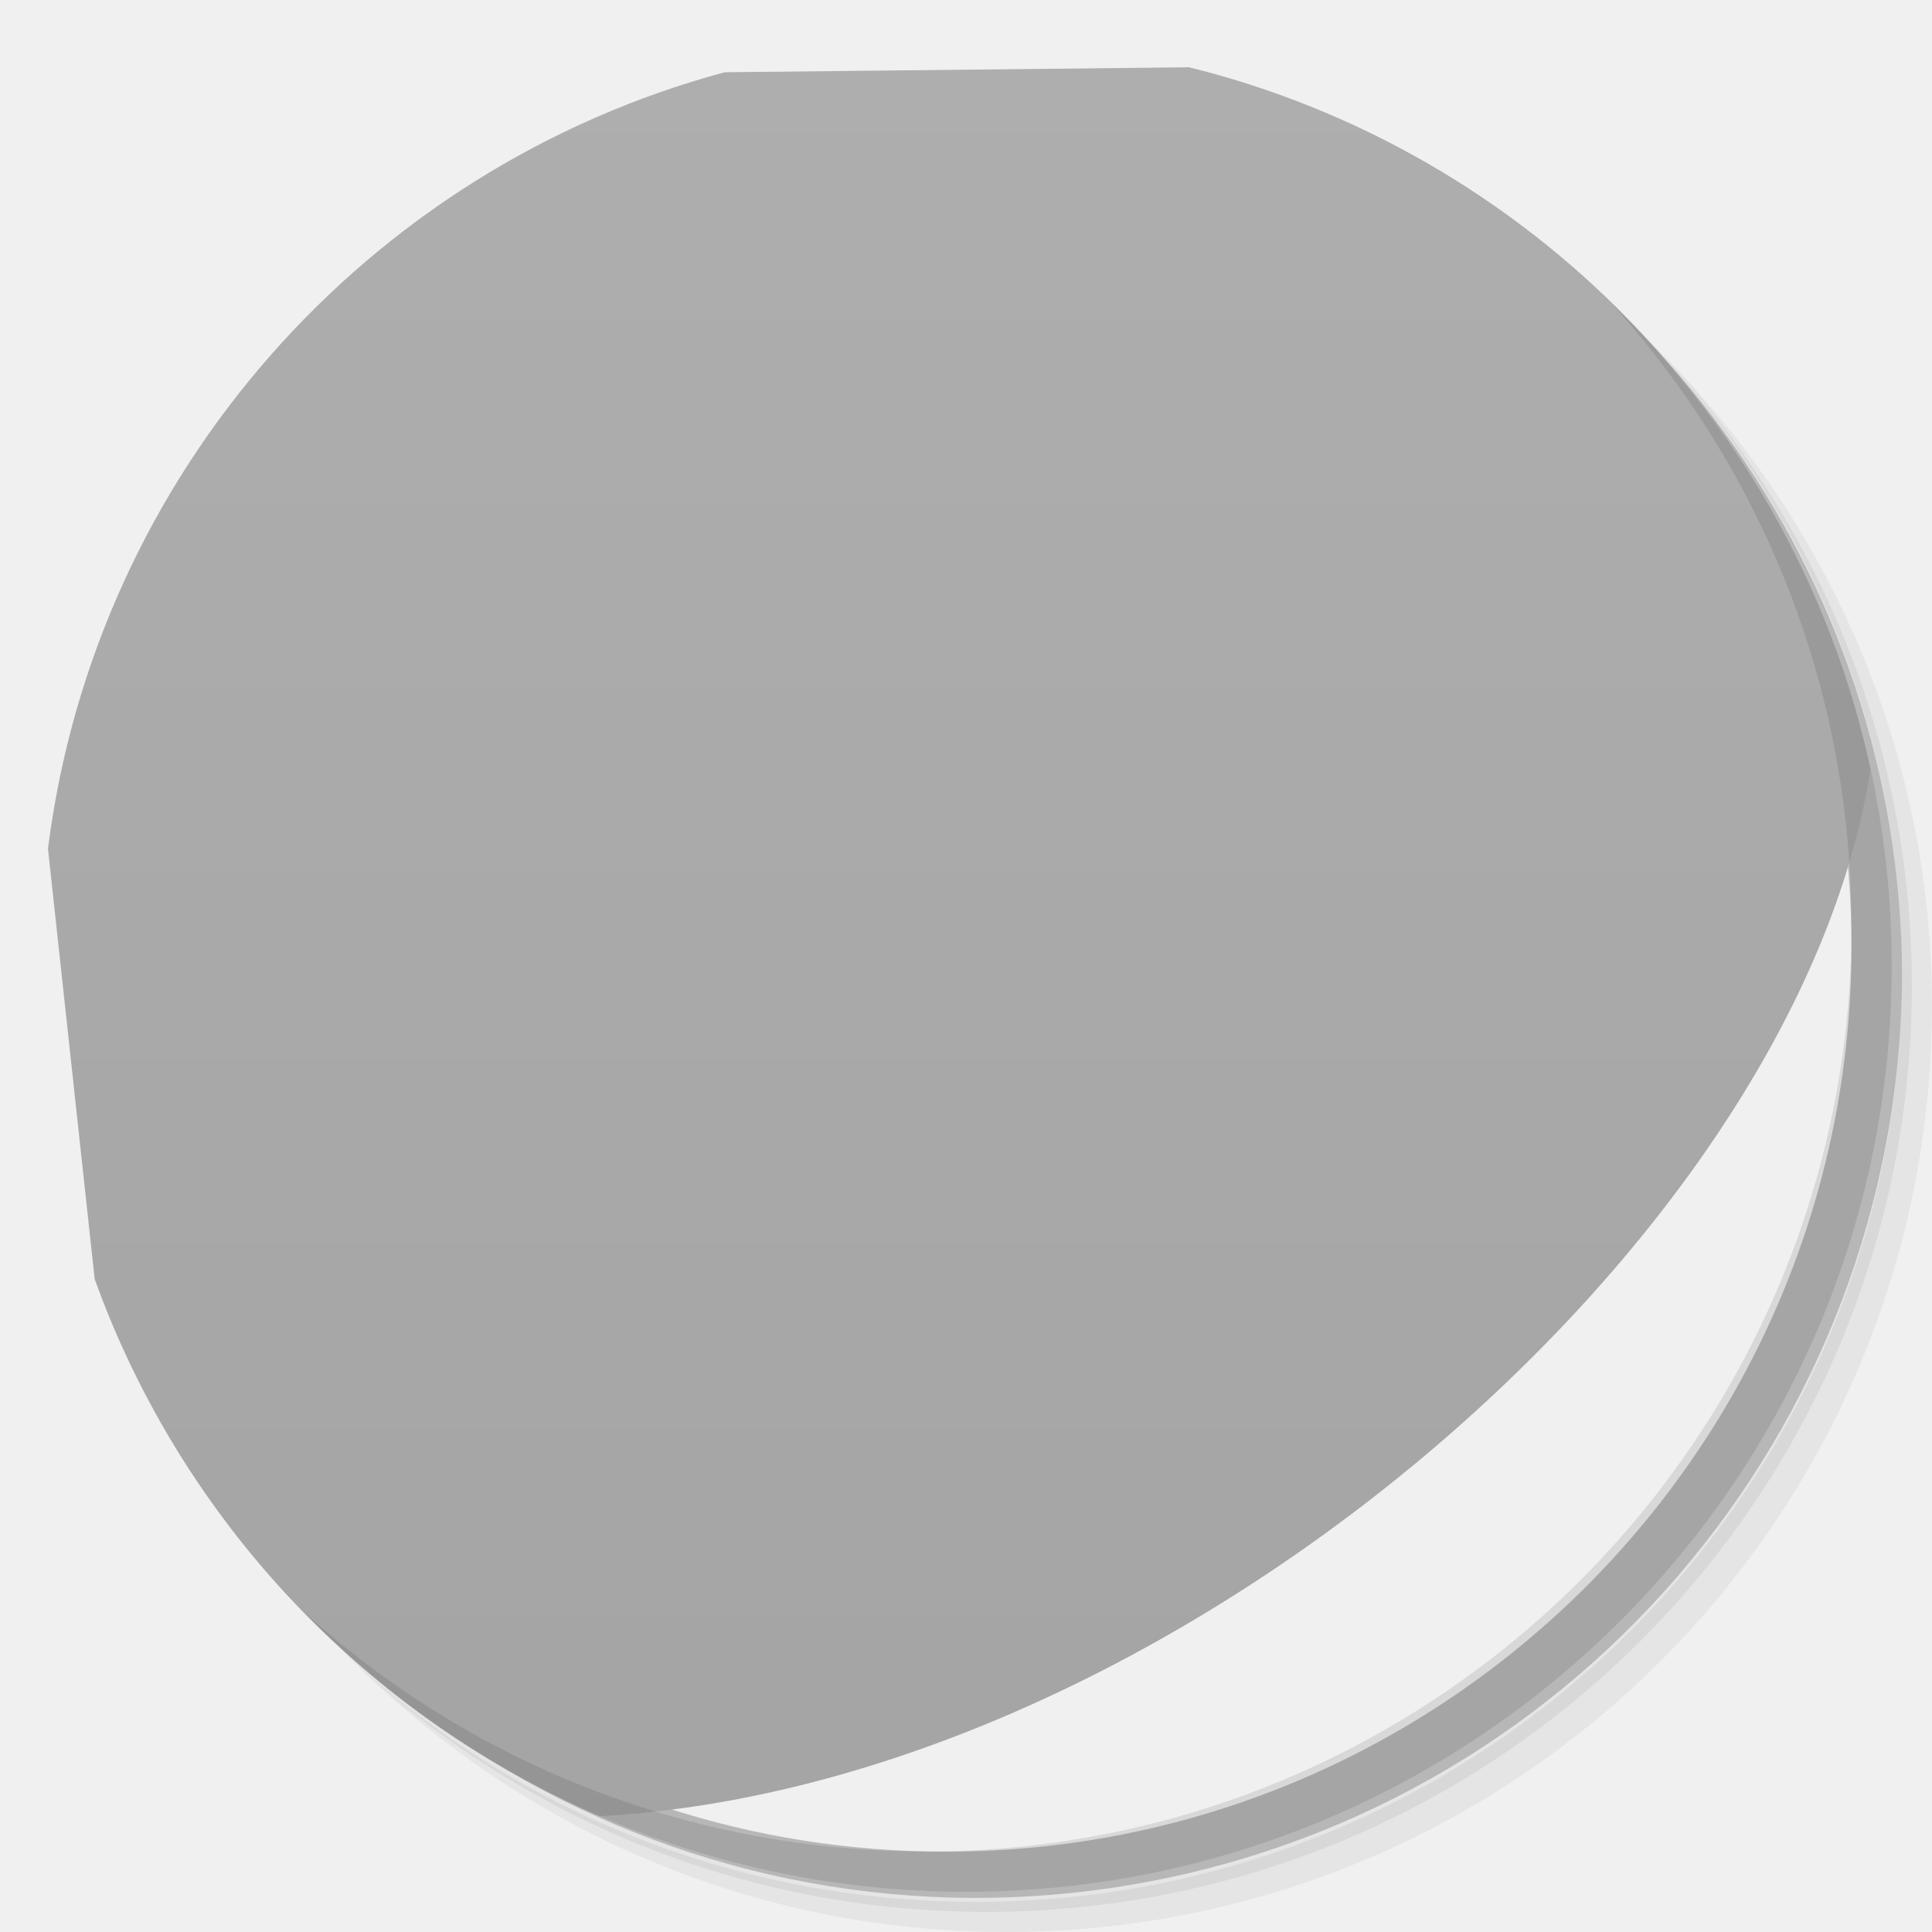
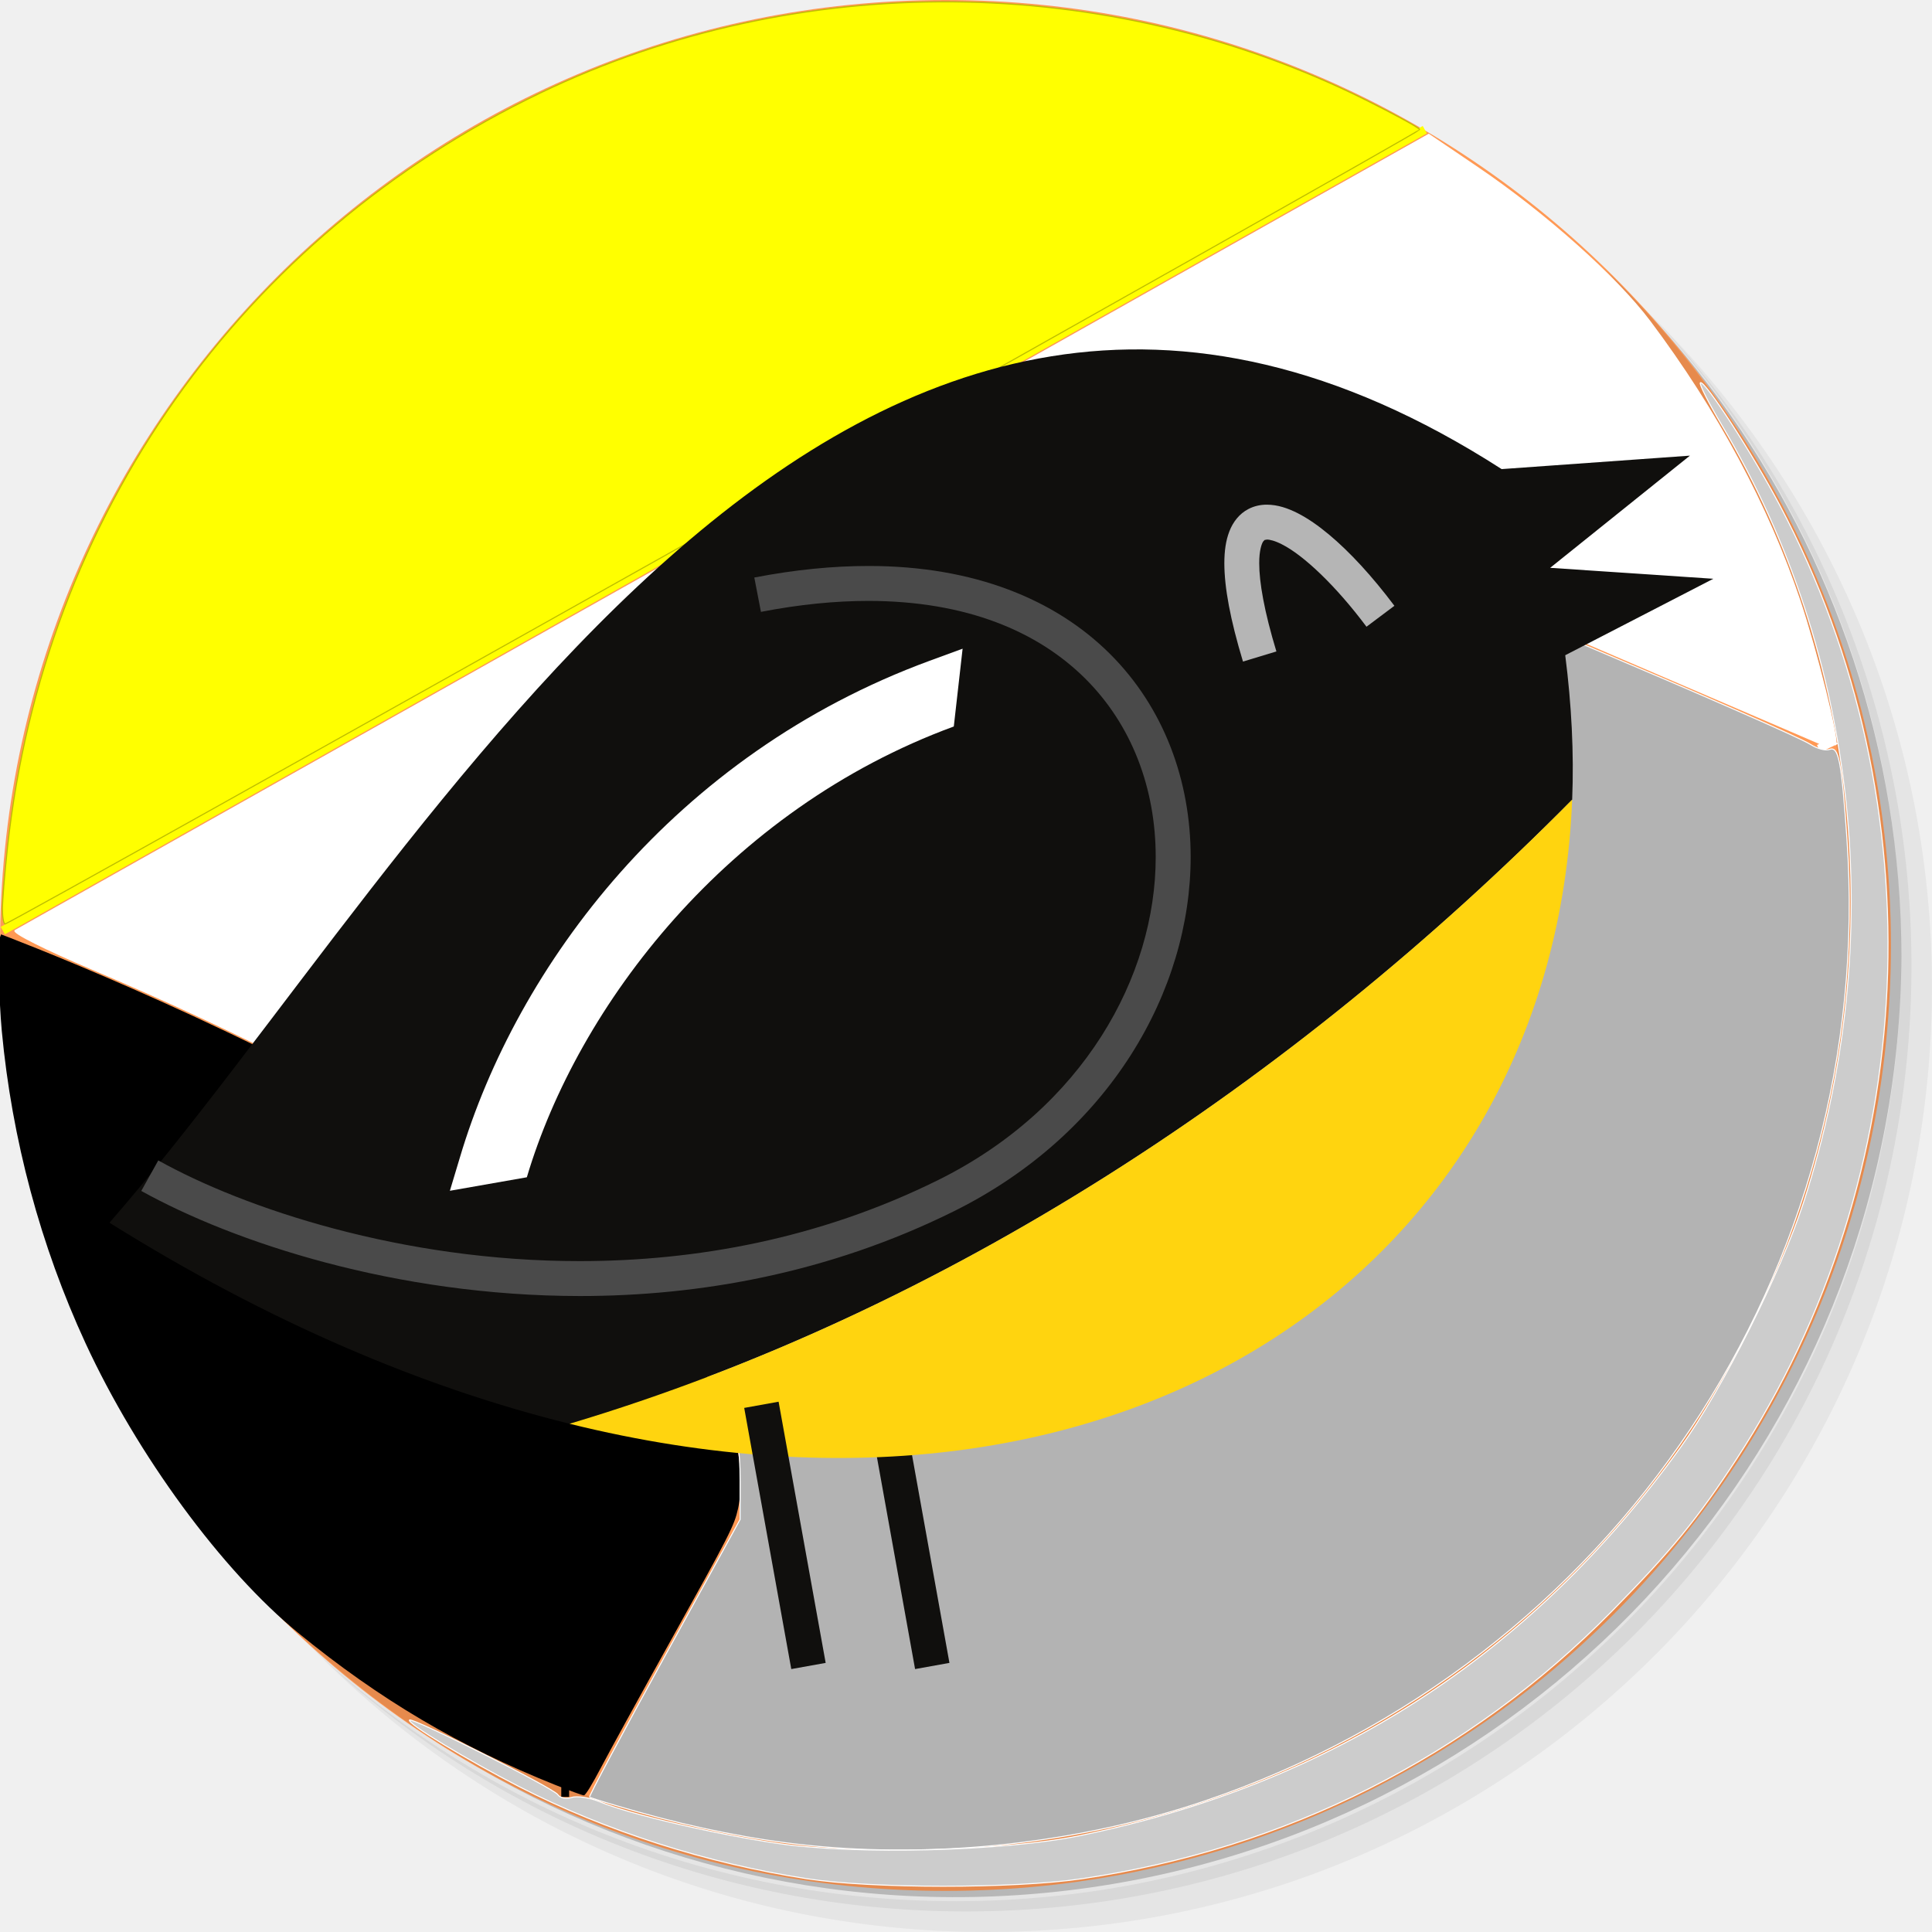
- <svg xmlns="http://www.w3.org/2000/svg" viewBox="0 0 48 48">
-   <defs>
-     <linearGradient id="linearGradient3764" x1="1" x2="47" gradientUnits="userSpaceOnUse" gradientTransform="matrix(0,-1,1,0,-1.5e-6,48)">
-       <stop style="stop-color:#a4a4a4;stop-opacity:1" />
-       <stop offset="1" style="stop-color:#aeaeae;stop-opacity:1" />
+ <svg xmlns="http://www.w3.org/2000/svg" width="13.264mm" height="13.264mm" viewBox="0 0 46.998 47" id="svg2" version="1.1">
+   <defs id="defs4">
+     <linearGradient gradientUnits="userSpaceOnUse" y2="1" x2="0" y1="47" id="linearGradient3764">
+       <stop id="stop3341" style="stop-color:#4ad0ec;stop-opacity:1" />
+       <stop id="stop3343" style="stop-color:#5cd3ee;stop-opacity:1" offset="1" />
    </linearGradient>
-     <clipPath id="clipPath-995356542">
-       <g transform="translate(0,-1004.362)">
-         <path d="m -24 13 c 0 1.105 -0.672 2 -1.5 2 -0.828 0 -1.5 -0.895 -1.5 -2 0 -1.105 0.672 -2 1.5 -2 0.828 0 1.5 0.895 1.5 2 z" transform="matrix(15.33333,0,0,11.5,415,878.8622)" style="fill:#1890d0" />
+     <clipPath id="clipPath-426033259">
+       <g id="g3346" transform="translate(0,-1004.362)">
+         <path id="path3348" style="fill:#1890d0" transform="matrix(15.33333,0,0,11.5,415,878.8622)" d="m -24,13 c 0,1.105 -0.672,2 -1.5,2 -0.828,0 -1.5,-0.895 -1.5,-2 0,-1.105 0.672,-2 1.5,-2 0.828,0 1.5,0.895 1.5,2 z" />
      </g>
    </clipPath>
-     <clipPath id="clipPath-004633113">
-       <g transform="translate(0,-1004.362)">
-         <path d="m -24 13 c 0 1.105 -0.672 2 -1.5 2 -0.828 0 -1.5 -0.895 -1.5 -2 0 -1.105 0.672 -2 1.5 -2 0.828 0 1.5 0.895 1.5 2 z" transform="matrix(15.33333,0,0,11.5,415,878.8622)" style="fill:#1890d0" />
+     <clipPath id="clipPath-434865146">
+       <g id="g3351" transform="translate(0,-1004.362)">
+         <path id="path3353" style="fill:#1890d0" transform="matrix(15.33333,0,0,11.5,415,878.8622)" d="m -24,13 c 0,1.105 -0.672,2 -1.5,2 -0.828,0 -1.5,-0.895 -1.5,-2 0,-1.105 0.672,-2 1.5,-2 0.828,0 1.5,0.895 1.5,2 z" />
      </g>
    </clipPath>
  </defs>
-   <g>
-     <path d="m 36.31 5 c 5.859 4.062 9.688 10.831 9.688 18.5 c 0 12.426 -10.07 22.5 -22.5 22.5 c -7.669 0 -14.438 -3.828 -18.5 -9.688 c 1.037 1.822 2.306 3.499 3.781 4.969 c 4.085 3.712 9.514 5.969 15.469 5.969 c 12.703 0 23 -10.298 23 -23 c 0 -5.954 -2.256 -11.384 -5.969 -15.469 c -1.469 -1.475 -3.147 -2.744 -4.969 -3.781 z m 4.969 3.781 c 3.854 4.113 6.219 9.637 6.219 15.719 c 0 12.703 -10.297 23 -23 23 c -6.081 0 -11.606 -2.364 -15.719 -6.219 c 4.16 4.144 9.883 6.719 16.219 6.719 c 12.703 0 23 -10.298 23 -23 c 0 -6.335 -2.575 -12.06 -6.719 -16.219 z" style="opacity:0.05" />
-     <path d="m 41.28 8.781 c 3.712 4.085 5.969 9.514 5.969 15.469 c 0 12.703 -10.297 23 -23 23 c -5.954 0 -11.384 -2.256 -15.469 -5.969 c 4.113 3.854 9.637 6.219 15.719 6.219 c 12.703 0 23 -10.298 23 -23 c 0 -6.081 -2.364 -11.606 -6.219 -15.719 z" style="opacity:0.1" />
-     <path d="m 31.25 2.375 c 8.615 3.154 14.75 11.417 14.75 21.13 c 0 12.426 -10.07 22.5 -22.5 22.5 c -9.708 0 -17.971 -6.135 -21.12 -14.75 a 23 23 0 0 0 44.875 -7 a 23 23 0 0 0 -16 -21.875 z" style="opacity:0.2" />
-   </g>
-   <g>
-     <path d="m 29.514 1.67 c 0 0.001 0 0.001 0 0.002 l -11.51 0.123 c -8.884 2.393 -15.633 9.971 -16.812 19.291 l 1.16 10.689 l 0 0.002 c 2.157 6 6.737 10.847 12.562 13.355 c -0.006 -0.004 -0.012 -0.006 -0.018 -0.01 c 14.1 -0.76 29.765 -14.211 31.576 -26.02 c 0 0 0 -0.001 0 -0.002 c -1.857 -8.565 -8.482 -15.349 -16.959 -17.436 z" style="fill:url(#linearGradient3764);fill-opacity:1" />
-   </g>
-   <g>
-     <g style="clip-path:url(#clipPath-995356542)">
-       <g transform="translate(1,1)">
-         <g style="opacity:0.1">
-           <g>
-             <path d="m 23.764 1.01 c -0.882 0.009 -1.75 0.07 -2.605 0.176 c -8.697 6.214 -15.442 14.347 -20.15 22.943 0.018 3.329 0.745 6.488 2.035 9.34 5.208 -12.143 14.923 -24.33 28.342 -31.25 -2.247 -0.761 -4.647 -1.186 -7.145 -1.211 m 15.385 6.119 c -4.968 13.648 -17.586 25.809 -32.412 32.584 0.669 0.715 1.38 1.389 2.135 2.01 12.03 -6.252 27.28 -18.14 33.3 -31.18 -0.895 -1.239 -1.909 -2.386 -3.03 -3.422" transform="translate(-1,-1)" style="fill:#000;opacity:1;fill-opacity:1;stroke:none;fill-rule:nonzero" />
+   <g id="layer1" transform="translate(-485.0724,-228.8622)">
+     <g id="g3416" transform="translate(484.0724,227.8622)">
+       <g id="g3355">
+         <path id="path3357" style="opacity:0.05" d="m 36.31,5 c 5.859,4.062 9.688,10.831 9.688,18.5 0,12.426 -10.07,22.5 -22.5,22.5 -7.669,0 -14.438,-3.828 -18.5,-9.688 1.037,1.822 2.306,3.499 3.781,4.969 4.085,3.712 9.514,5.969 15.469,5.969 12.703,0 23,-10.298 23,-23 0,-5.954 -2.256,-11.384 -5.969,-15.469 C 39.81,7.306 38.132,6.037 36.31,5 Z m 4.969,3.781 c 3.854,4.113 6.219,9.637 6.219,15.719 0,12.703 -10.297,23 -23,23 -6.081,0 -11.606,-2.364 -15.719,-6.219 4.16,4.144 9.883,6.719 16.219,6.719 12.703,0 23,-10.298 23,-23 0,-6.335 -2.575,-12.06 -6.719,-16.219 z" />
+         <path id="path3359" style="opacity:0.1" d="m 41.28,8.781 c 3.712,4.085 5.969,9.514 5.969,15.469 0,12.703 -10.297,23 -23,23 -5.954,0 -11.384,-2.256 -15.469,-5.969 4.113,3.854 9.637,6.219 15.719,6.219 12.703,0 23,-10.298 23,-23 0,-6.081 -2.364,-11.606 -6.219,-15.719 z" />
+         <path id="path3361" style="opacity:0.2" d="M 31.25,2.375 C 39.865,5.529 46,13.792 46,23.505 c 0,12.426 -10.07,22.5 -22.5,22.5 -9.708,0 -17.971,-6.135 -21.12,-14.75 a 23,23 0 0 0 44.875,-7 23,23 0 0 0 -16,-21.875 z" />
+       </g>
+       <g id="g3363">
+         <path id="path3365" style="fill:#ff9955;fill-opacity:1;opacity:1" d="M 24,1 C 36.703,1 47,11.297 47,24 47,36.703 36.703,47 24,47 11.297,47 1,36.703 1,24 1,11.297 11.297,1 24,1 Z" />
+       </g>
+       <g id="g3367">
+         <g clip-path="url(#clipPath-426033259)" id="g3369">
+           <g id="g3371" transform="translate(1,1)">
+             <g id="g3373" style="opacity:0.1">
+               <g id="g3375" />
+             </g>
          </g>
        </g>
      </g>
+       <g id="g3379">
+         <g clip-path="url(#clipPath-434865146)" id="g3381">
+           <g id="g3383" />
+         </g>
+       </g>
+       <g id="g3399">
+         <path id="path3401" style="opacity:0.1" d="m 40.03,7.531 c 3.712,4.084 5.969,9.514 5.969,15.469 0,12.703 -10.297,23 -23,23 C 17.045,46 11.615,43.744 7.53,40.031 11.708,44.322 17.54,47 23.999,47 c 12.703,0 23,-10.298 23,-23 0,-6.462 -2.677,-12.291 -6.969,-16.469 z" />
+       </g>
    </g>
-   </g>
-   <g>
-     <g style="clip-path:url(#clipPath-004633113)">
-       <g>
-         <path d="m 46.47 19.11 c -7.82 13.219 -17.03 20.485 -31.576 26.02 c 2.792 1.205 5.869 1.877 9.104 1.877 c 12.699 0 23 -10.301 23 -23 c 0 -1.681 -0.185 -3.316 -0.527 -4.895 z" style="fill:#f8d328;fill-opacity:1;stroke:none;fill-rule:nonzero" />
-         <path d="m 24 1 c -2.075 0 -4.084 0.28 -5.996 0.795 c -6.995 5.457 -12.602 12.173 -16.812 19.291 c -0.121 0.955 -0.191 1.926 -0.191 2.914 c 0 2.73 0.478 5.348 1.352 7.777 c 5.16 -11.651 14.442 -23.25 27.16 -30.11 c -1.767 -0.435 -3.612 -0.672 -5.514 -0.672 z" style="clip-path:none;fill:#f9f9f9;fill-opacity:1;stroke:none;fill-rule:nonzero" />
-         <path d="m 38.586 6.219 c -4.982 13.586 -17.539 25.686 -32.3 32.453 c 0.613 0.739 1.275 1.435 1.975 2.092 c 12.1 -6.27 27.502 -18.262 33.477 -31.402 c -0.948 -1.147 -2 -2.198 -3.154 -3.143 z" style="fill:#4a4a4a;fill-opacity:1;stroke:none;fill-rule:nonzero" />
+     <g id="g3498" transform="matrix(0.06039796,0,0,0.06642165,496.6351,254.2623)">
+       <g id="g4">
+         <g id="g6" />
+       </g>
+       <g transform="translate(2.794722,29.94345)" id="g18" />
+     </g>
+     <path style="fill:none;fill-rule:evenodd;stroke:#ffff00;stroke-width:0.207;stroke-linecap:butt;stroke-linejoin:miter;stroke-miterlimit:4;stroke-dasharray:none;stroke-opacity:1" d="m 485.139,251.501 34.594,-19.484 0,0" id="path3377" />
+     <path style="opacity:1;fill:#ffff00;fill-opacity:1;stroke:#bdbd00;stroke-width:0.027;stroke-miterlimit:4;stroke-dasharray:none;stroke-opacity:1" d="m 485.13,250.979 c 0,-0.198 0.056,-0.878 0.125,-1.511 0.878,-8.059 5.673,-14.843 12.967,-18.346 6.266,-3.01 13.786,-2.949 20.053,0.163 0.733,0.364 1.332,0.693 1.332,0.731 -0.001,0.07 -34.286,19.323 -34.41,19.323 -0.037,0 -0.067,-0.162 -0.067,-0.36 z" id="path4179" />
+     <path style="fill:none;fill-rule:evenodd;stroke:#000000;stroke-width:0.191;stroke-linecap:butt;stroke-linejoin:miter;stroke-miterlimit:4;stroke-dasharray:none;stroke-opacity:1" d="m 485.064,251.682 c 0,0 20.92,7.863 17.282,14.265 -3.638,6.403 -3.525,6.403 -3.525,6.403 l 0,0.225" id="path4181" />
+     <path style="opacity:1;fill:#000000;fill-opacity:1;stroke:none;stroke-width:0.008;stroke-miterlimit:4;stroke-dasharray:none;stroke-opacity:1" d="m 498.603,272.294 c -2.356,-0.941 -4.292,-2.085 -6.277,-3.708 -1.854,-1.516 -3.913,-4.32 -5.172,-7.043 -1.099,-2.379 -1.793,-4.965 -2.039,-7.601 -0.071,-0.758 -0.106,-2.22 -0.053,-2.22 0.06,0 1.555,0.617 2.568,1.06 2.009,0.879 4.598,2.148 6.261,3.071 5.282,2.93 8.277,5.57 9.049,7.976 0.153,0.475 0.192,1.257 0.087,1.729 -0.094,0.423 -0.189,0.61 -1.685,3.298 -0.711,1.279 -1.453,2.631 -1.649,3.004 -0.222,0.423 -0.379,0.679 -0.418,0.678 -0.035,-6.4e-4 -0.336,-0.11 -0.67,-0.244 z" id="path4187" />
+     <path style="fill:none;fill-rule:evenodd;stroke:#ffffff;stroke-width:0.194;stroke-linecap:butt;stroke-linejoin:miter;stroke-miterlimit:4;stroke-dasharray:none;stroke-opacity:1" d="m 502.445,261.514 c 0,0 6.562,-23.391 16.84,-18.975 10.277,4.416 10.277,4.416 10.277,4.416 l -0.248,0.119" id="path4189" />
+     <path style="opacity:1;fill:#ffffff;fill-opacity:1;stroke:#ffffff;stroke-width:0.025;stroke-miterlimit:4;stroke-dasharray:none;stroke-opacity:1" d="M 16.824,32.828 C 14.987,30.159 9.336,26.574 2.242,23.579 1.1,23.096 0.281,22.685 0.367,22.636 0.451,22.589 8.223,18.212 17.639,12.909 L 34.757,3.267 35.951,4.077 c 1.652,1.122 3.377,2.662 4.184,3.736 1.63,2.17 2.884,4.506 3.653,6.803 0.405,1.211 0.954,3.421 0.87,3.504 -0.021,0.021 -2.439,-1.034 -5.374,-2.344 -2.935,-1.31 -5.685,-2.471 -6.112,-2.58 -1.576,-0.404 -3.279,-0.075 -5.055,0.975 -0.918,0.543 -2.782,2.383 -3.777,3.729 -2.299,3.109 -4.582,7.89 -6.382,13.364 l -0.715,2.173 -0.419,-0.609 z" id="path4191" transform="translate(485.0724,228.8622)" />
+     <path style="opacity:1;fill:#b3b3b3;fill-opacity:1;stroke:#ffffff;stroke-width:0.025;stroke-miterlimit:4;stroke-dasharray:none;stroke-opacity:1" d="m 19.628,44.89 c -1.286,-0.134 -2.711,-0.416 -4.125,-0.816 -0.619,-0.175 -1.142,-0.335 -1.162,-0.355 -0.02,-0.02 0.795,-1.548 1.813,-3.395 l 1.849,-3.359 0,-0.951 c 0,-0.792 -0.061,-1.078 -0.362,-1.708 l -0.362,-0.757 0.72,-2.167 c 1.584,-4.764 3.673,-9.346 5.576,-12.229 1.333,-2.02 3.589,-4.319 4.933,-5.026 1.565,-0.824 3.107,-1.05 4.568,-0.67 0.701,0.183 10.438,4.313 10.968,4.653 0.16,0.103 0.367,0.158 0.46,0.122 0.224,-0.086 0.294,0.267 0.426,2.172 0.727,10.461 -5.675,20.045 -15.642,23.415 -3.016,1.02 -6.474,1.403 -9.661,1.071 z" id="path4193" transform="translate(485.0724,228.8622)" />
+     <path style="opacity:1;fill:#cccccc;fill-opacity:1;stroke:#ffffff;stroke-width:0.025;stroke-miterlimit:4;stroke-dasharray:none;stroke-opacity:1" d="m 19.628,45.704 c -2.436,-0.376 -4.887,-1.16 -6.989,-2.235 -1.259,-0.644 -2.756,-1.553 -2.678,-1.626 0.073,-0.068 3.513,1.662 3.607,1.815 0.05,0.081 0.201,0.112 0.336,0.069 0.135,-0.043 0.441,0.004 0.68,0.103 0.723,0.302 2.833,0.795 4.356,1.018 1.897,0.278 5.476,0.186 7.303,-0.187 6.147,-1.255 11.009,-4.397 14.648,-9.464 1.017,-1.416 2.426,-4.226 2.984,-5.949 C 45.942,22.859 45.218,15.961 41.892,10.354 41.57,9.812 41.332,9.343 41.363,9.313 c 0.092,-0.092 1.269,1.724 1.933,2.98 3.858,7.301 3.45,16.295 -1.052,23.201 -0.943,1.447 -1.587,2.233 -3.031,3.7 -3.484,3.54 -7.928,5.781 -12.914,6.513 -1.642,0.241 -5.101,0.24 -6.671,-0.003 l 0,-10e-7 z" id="path4195" transform="translate(485.0724,228.8622)" />
+     <g transform="matrix(0.1638157,0,0,0.1638157,486.2746,101.9891)" id="layer1-7">
+       <g transform="matrix(0.778222,0,0,0.778222,-118.3595,531.7432)" id="g4411">
+         <path id="path5988" style="fill:#100f0d;fill-opacity:1;fill-rule:nonzero;stroke:none" d="m 469.593,422.364 -31.134,-2.087 26.669,-21.409 -35.928,2.568 C 303.458,320.605 225.026,474.861 163.542,545.24 c 30.432,19.035 59.992,31.488 87.794,38.368 71.794,-21.46 137.733,-64.95 191.322,-119.087 0.359,-8.884 -0.113,-18.107 -1.323,-27.566 l 28.258,-14.59" />
+         <path id="path5990" style="fill:#100f0d;fill-opacity:1;fill-rule:nonzero;stroke:none" d="m 308.298,580.583 8.972,49.836 6.557,-1.179 -8.972,-49.841" />
+         <path id="path6072" style="fill:#ffd40f;fill-opacity:1;fill-rule:nonzero;stroke:none" d="M 251.336,583.608 C 358.298,610.067 439.084,553.294 442.657,464.521 389.068,518.658 323.129,562.148 251.336,583.608" />
+         <path id="path6074" style="fill:#4a4a4a;fill-opacity:1;fill-rule:nonzero;stroke:none" d="m 287.858,428.68 c 7.408,-1.435 14.237,-2.092 20.502,-2.092 18.794,0.015 32.359,5.88 41.346,14.785 8.977,8.92 13.478,21.05 13.483,34.087 0.005,22.726 -13.821,47.939 -41.557,61.663 -22.726,11.248 -46.324,15.441 -68.318,15.447 -33.918,0.021 -64.042,-10.053 -80.458,-19.215 l -3.245,5.824 c 17.549,9.746 48.447,20.035 83.703,20.055 22.829,0 47.483,-4.358 71.276,-16.134 29.894,-14.796 45.263,-42.244 45.268,-67.641 0.005,-14.56 -5.096,-28.53 -15.457,-38.819 -10.356,-10.294 -25.874,-16.733 -46.042,-16.718 -6.731,0 -13.986,0.702 -21.768,2.204 l 1.266,6.552" />
+         <path id="path6076" style="fill:#100f0d;fill-opacity:1;fill-rule:nonzero;stroke:none" d="m 284.664,580.583 8.982,49.836 6.562,-1.179 -8.982,-49.841" />
+         <path id="path6078" style="fill:#b5b5b5;fill-opacity:1;fill-rule:nonzero;stroke:none" d="m 386.218,436.232 c -2.328,-7.654 -3.286,-13.263 -3.276,-16.821 -0.015,-2.369 0.451,-3.742 0.759,-4.168 l 0.267,-0.282 0.441,-0.077 c 0.487,-0.015 1.533,0.22 2.866,0.913 4.065,2.04 10.233,7.818 16.134,15.718 l 5.327,-3.994 c -4.204,-5.598 -8.479,-10.258 -12.514,-13.622 -2.02,-1.682 -3.978,-3.045 -5.911,-4.035 -1.933,-0.979 -3.85,-1.63 -5.901,-1.641 -1.189,-0.005 -2.43,0.246 -3.558,0.846 -1.707,0.882 -2.932,2.481 -3.604,4.24 -0.692,1.774 -0.959,3.773 -0.964,6.101 0.01,4.655 1.128,10.72 3.558,18.753 l 6.378,-1.933" />
+         <path id="path29813" d="m 228.499,539.15 1.914,-6.367 c 10.864,-36.543 40.89,-76.864 89.637,-94.771 l 6.289,-2.305 -1.68,14.844 c -43.153,15.852 -71.707,53.17 -81.473,86.021 l -14.688,2.578 z" style="color:#000000;font-style:normal;font-variant:normal;font-weight:normal;font-stretch:normal;font-size:medium;line-height:normal;font-family:AlArabiya;-inkscape-font-specification:AlArabiya;text-indent:0;text-align:start;text-decoration:none;text-decoration-line:none;letter-spacing:normal;word-spacing:normal;text-transform:none;direction:ltr;block-progression:tb;writing-mode:lr-tb;text-anchor:start;display:inline;overflow:visible;visibility:visible;fill:#ffffff;fill-opacity:1;stroke:none;stroke-width:10.678;marker:none;enable-background:accumulate" />
      </g>
    </g>
  </g>
-   <g>
-     <path d="m 40.03 7.531 c 3.712 4.084 5.969 9.514 5.969 15.469 0 12.703 -10.297 23 -23 23 c -5.954 0 -11.384 -2.256 -15.469 -5.969 4.178 4.291 10.01 6.969 16.469 6.969 c 12.703 0 23 -10.298 23 -23 0 -6.462 -2.677 -12.291 -6.969 -16.469 z" style="opacity:0.1" />
-   </g>
</svg>
